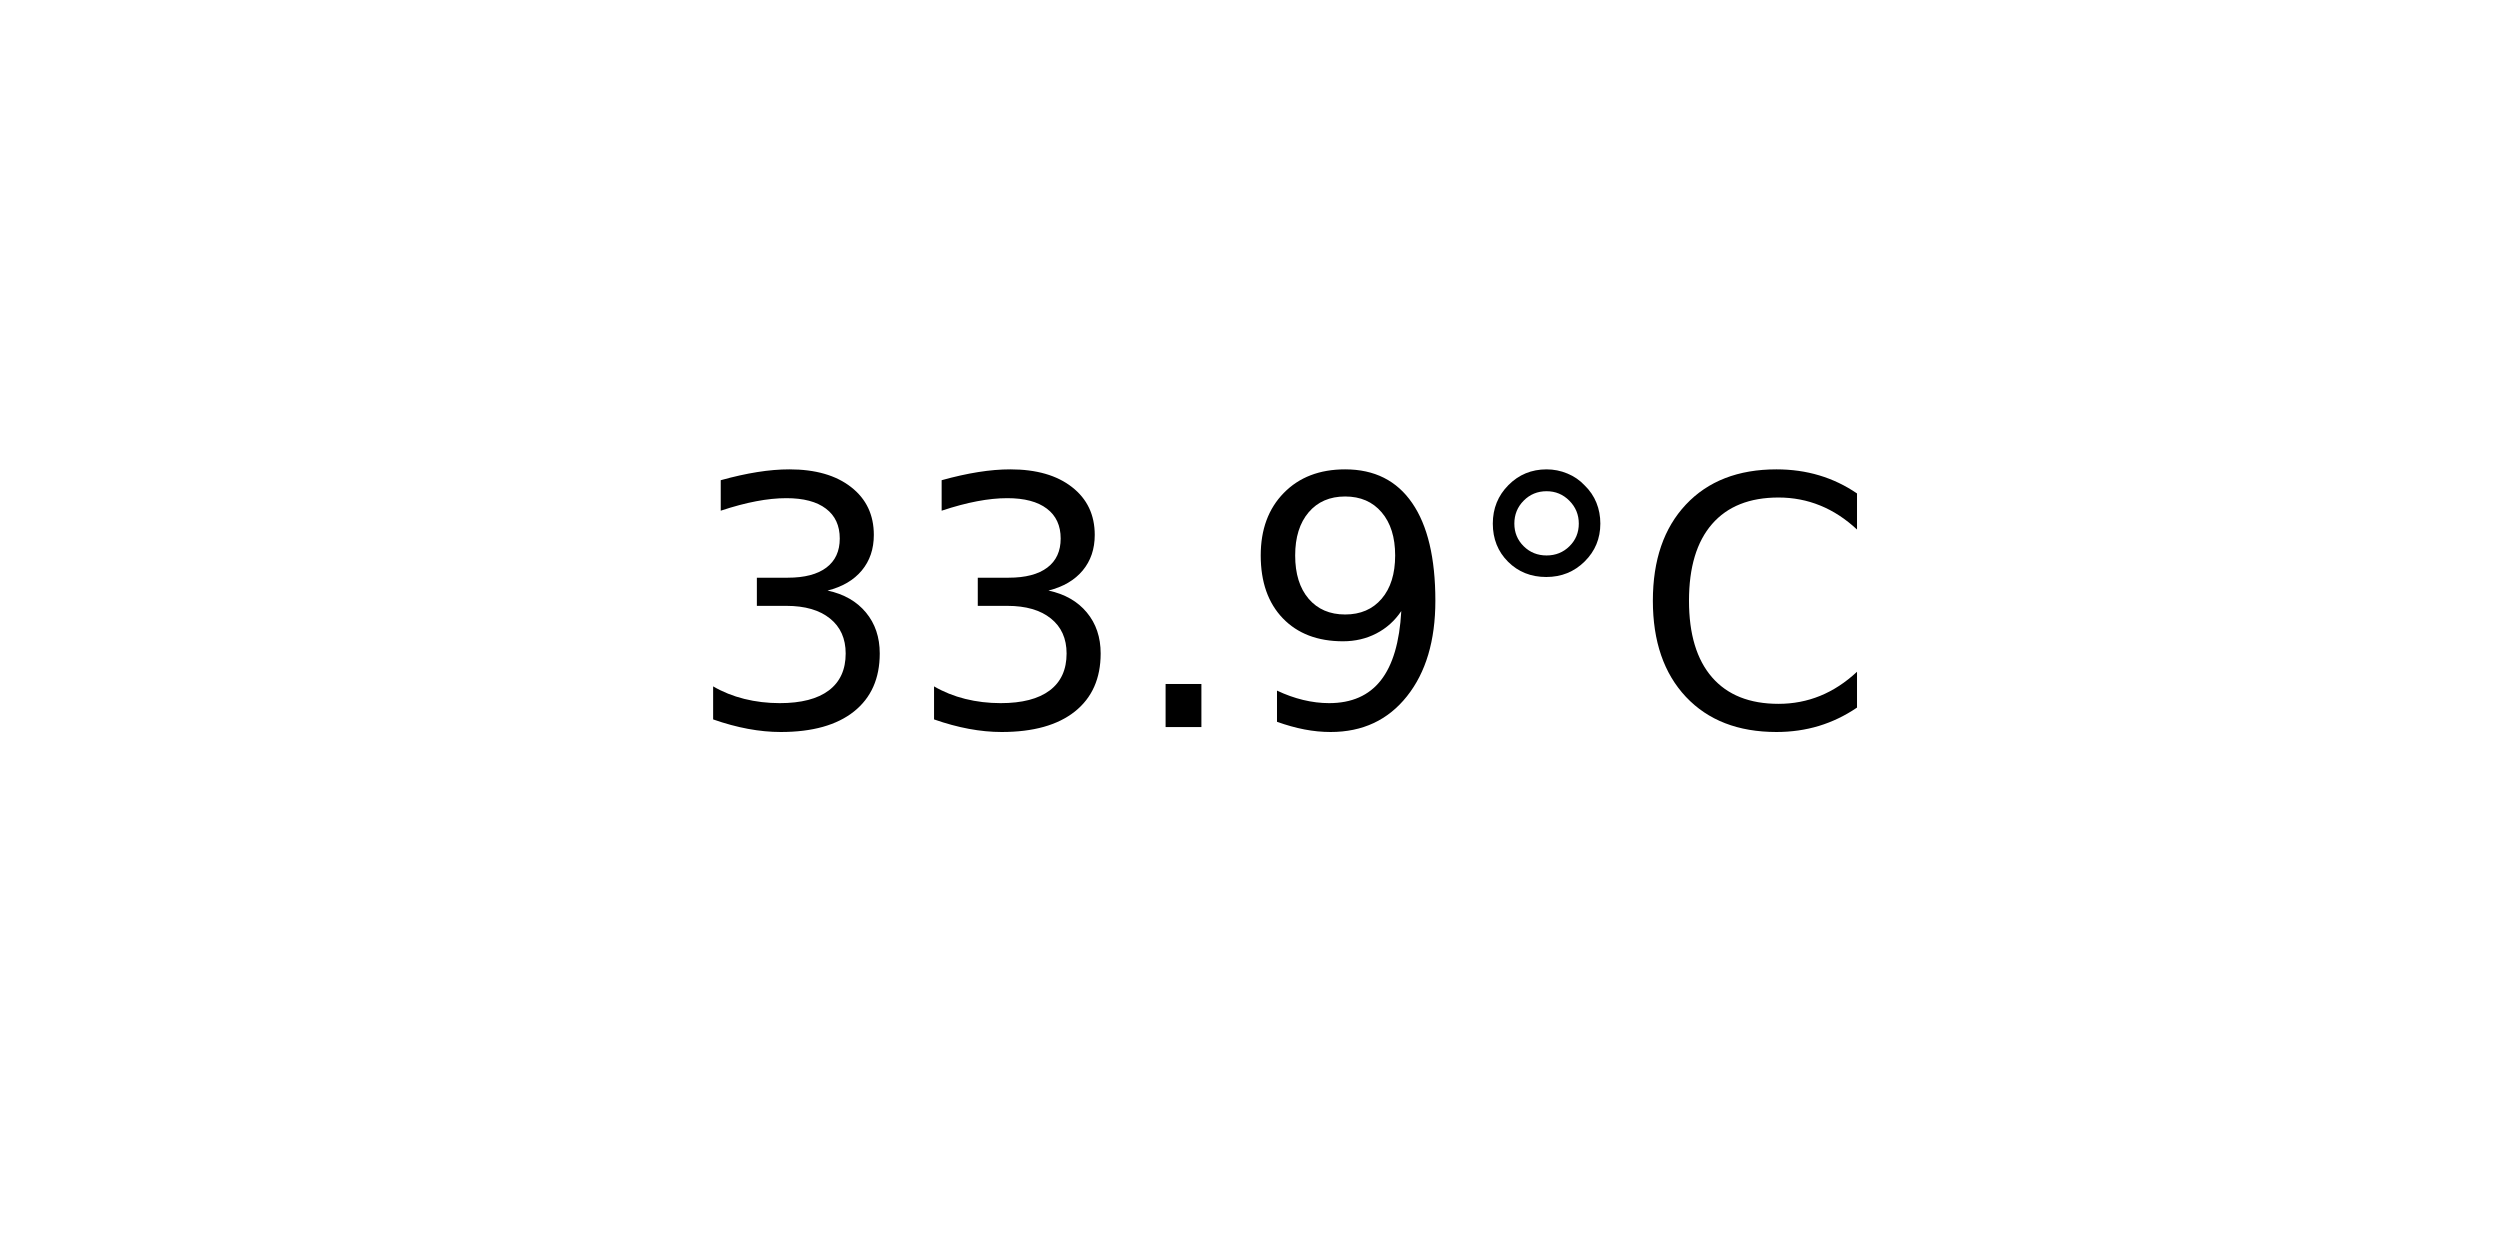
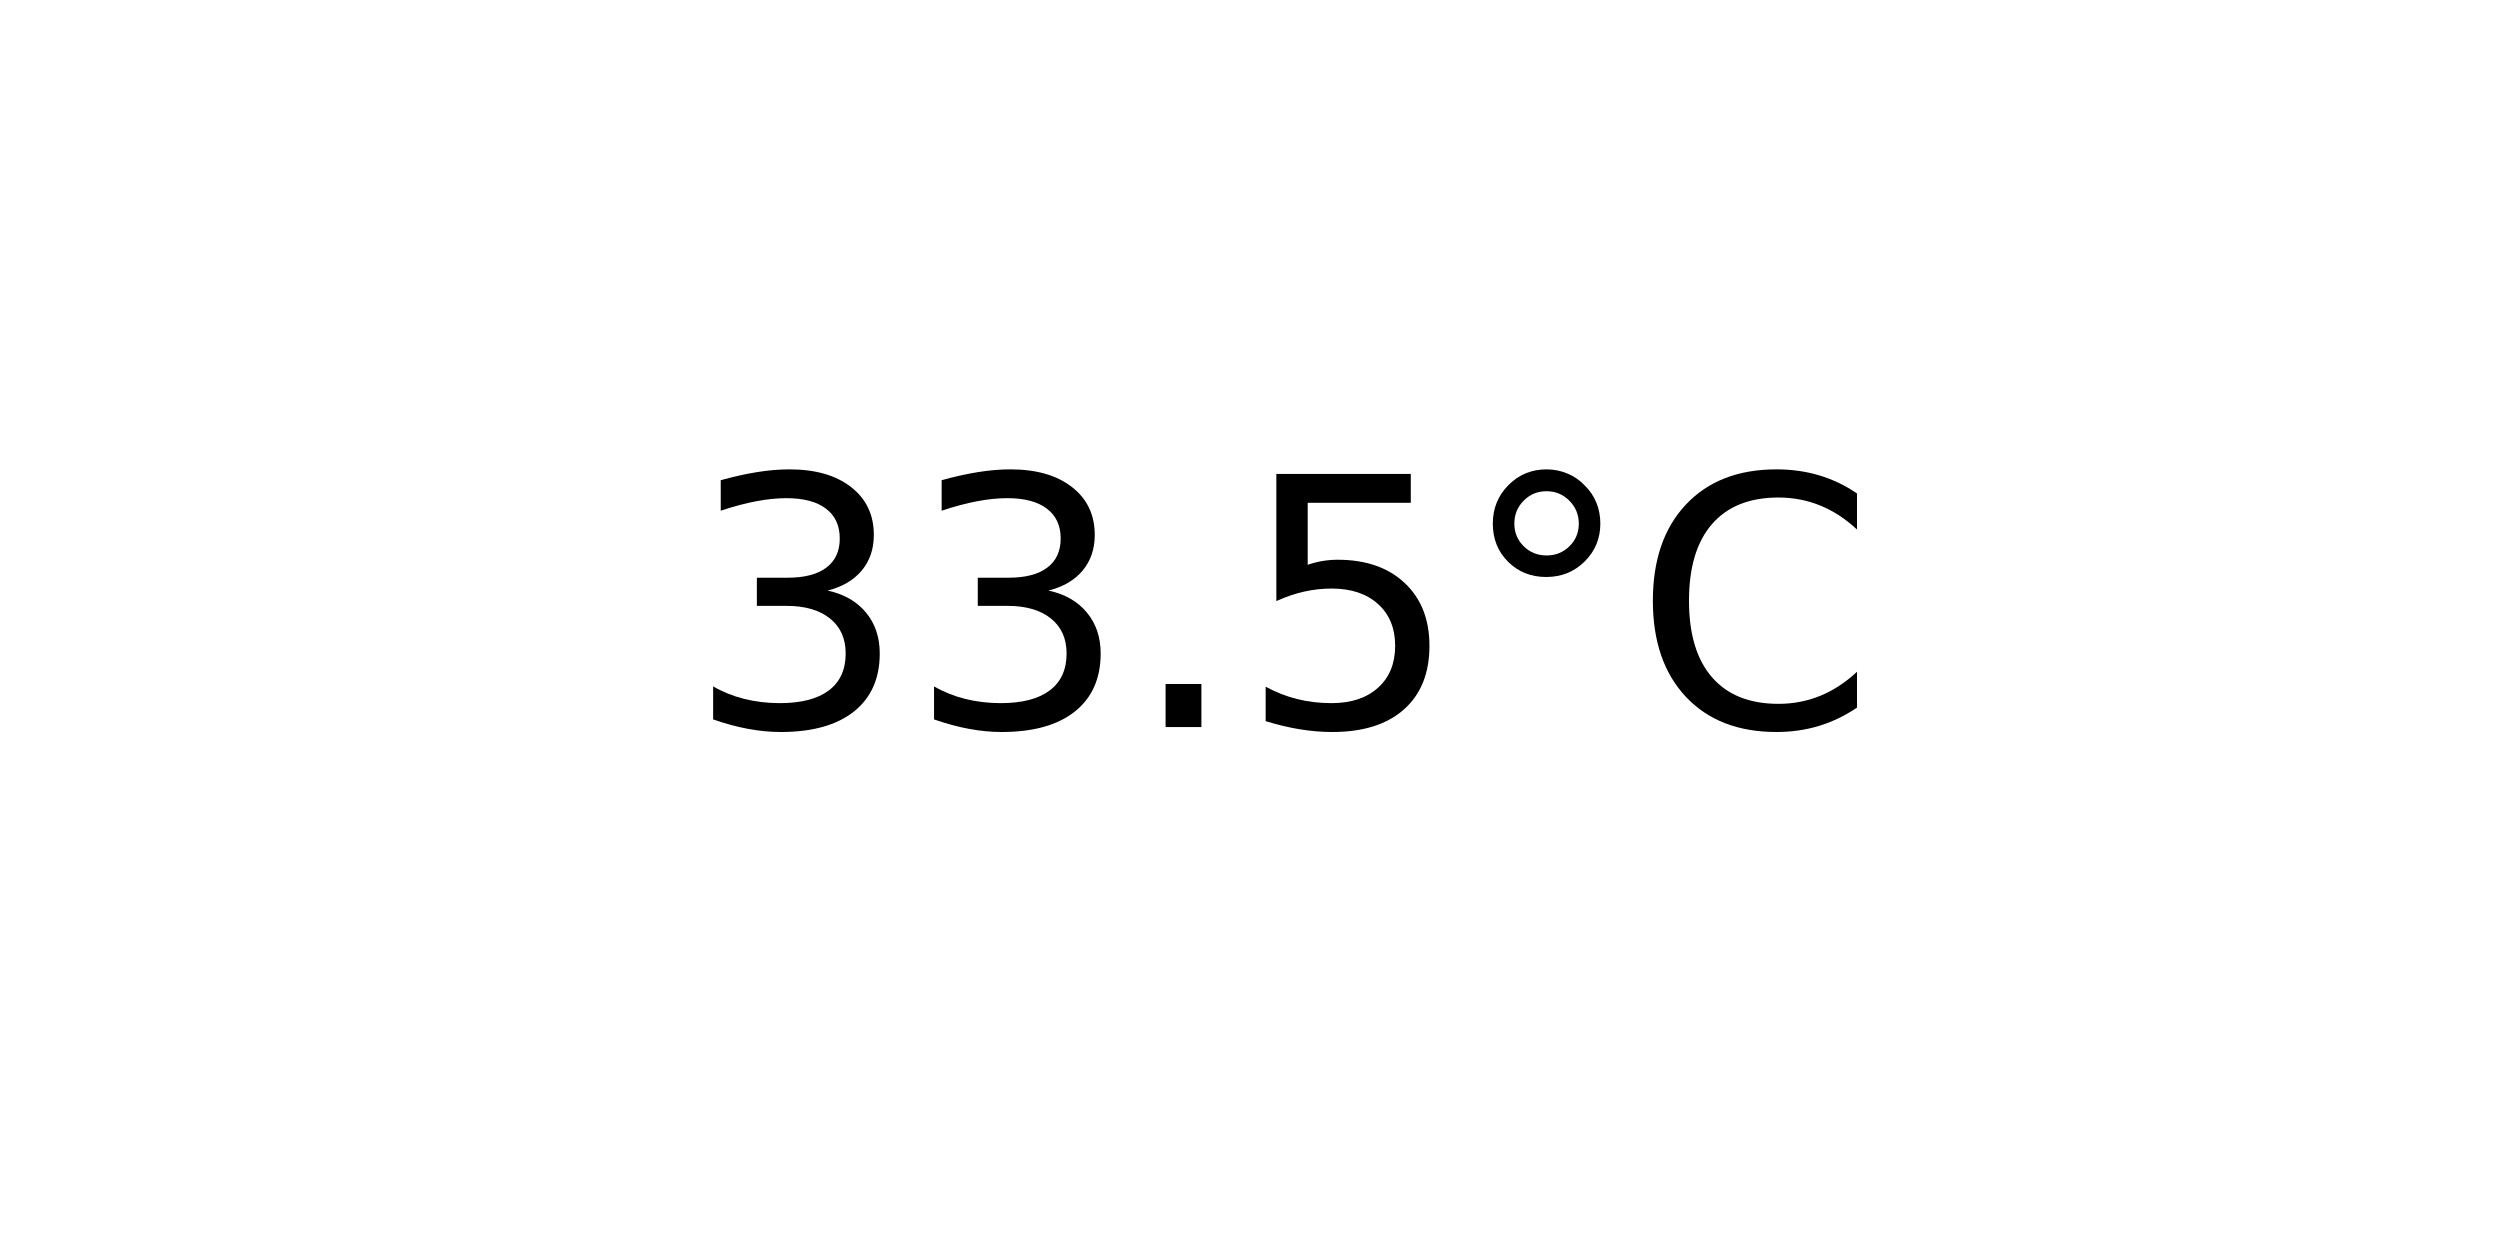
<svg xmlns="http://www.w3.org/2000/svg" xmlns:xlink="http://www.w3.org/1999/xlink" width="72pt" height="36pt" viewBox="0 0 72 36" version="1.1">
  <defs>
    <style type="text/css">*{stroke-linejoin: round; stroke-linecap: butt}</style>
  </defs>
  <g id="figure_1">
    <g id="axes_1">
      <g id="text_1">
        <g transform="translate(19.77578 20.93937) scale(0.1 -0.1)">
          <defs>
            <path id="DejaVuSans-33" d="M 2597 2516  Q 3050 2419 3304 2112  Q 3559 1806 3559 1356  Q 3559 666 3084 287  Q 2609 -91 1734 -91  Q 1441 -91 1130 -33  Q 819 25 488 141  L 488 750  Q 750 597 1062 519  Q 1375 441 1716 441  Q 2309 441 2620 675  Q 2931 909 2931 1356  Q 2931 1769 2642 2001  Q 2353 2234 1838 2234  L 1294 2234  L 1294 2753  L 1863 2753  Q 2328 2753 2575 2939  Q 2822 3125 2822 3475  Q 2822 3834 2567 4026  Q 2313 4219 1838 4219  Q 1578 4219 1281 4162  Q 984 4106 628 3988  L 628 4550  Q 988 4650 1302 4700  Q 1616 4750 1894 4750  Q 2613 4750 3031 4423  Q 3450 4097 3450 3541  Q 3450 3153 3228 2886  Q 3006 2619 2597 2516  z " transform="scale(0.015625)" />
            <path id="DejaVuSans-2e" d="M 684 794  L 1344 794  L 1344 0  L 684 0  L 684 794  z " transform="scale(0.015625)" />
-             <path id="DejaVuSans-39" d="M 703 97  L 703 672  Q 941 559 1184 500  Q 1428 441 1663 441  Q 2288 441 2617 861  Q 2947 1281 2994 2138  Q 2813 1869 2534 1725  Q 2256 1581 1919 1581  Q 1219 1581 811 2004  Q 403 2428 403 3163  Q 403 3881 828 4315  Q 1253 4750 1959 4750  Q 2769 4750 3195 4129  Q 3622 3509 3622 2328  Q 3622 1225 3098 567  Q 2575 -91 1691 -91  Q 1453 -91 1209 -44  Q 966 3 703 97  z M 1959 2075  Q 2384 2075 2632 2365  Q 2881 2656 2881 3163  Q 2881 3666 2632 3958  Q 2384 4250 1959 4250  Q 1534 4250 1286 3958  Q 1038 3666 1038 3163  Q 1038 2656 1286 2365  Q 1534 2075 1959 2075  z " transform="scale(0.015625)" />
+             <path id="DejaVuSans-35" d="M 691 4666  L 3169 4666  L 3169 4134  L 1269 4134  L 1269 2991  Q 1406 3038 1543 3061  Q 1681 3084 1819 3084  Q 2600 3084 3056 2656  Q 3513 2228 3513 1497  Q 3513 744 3044 326  Q 2575 -91 1722 -91  Q 1428 -91 1123 -41  Q 819 9 494 109  L 494 744  Q 775 591 1075 516  Q 1375 441 1709 441  Q 2250 441 2565 725  Q 2881 1009 2881 1497  Q 2881 1984 2565 2268  Q 2250 2553 1709 2553  Q 1456 2553 1204 2497  Q 953 2441 691 2322  L 691 4666  z " transform="scale(0.015625)" />
            <path id="DejaVuSans-b0" d="M 1600 4347  Q 1350 4347 1178 4173  Q 1006 4000 1006 3750  Q 1006 3503 1178 3333  Q 1350 3163 1600 3163  Q 1850 3163 2022 3333  Q 2194 3503 2194 3750  Q 2194 3997 2020 4172  Q 1847 4347 1600 4347  z M 1600 4750  Q 1800 4750 1984 4673  Q 2169 4597 2303 4453  Q 2447 4313 2519 4134  Q 2591 3956 2591 3750  Q 2591 3338 2302 3052  Q 2013 2766 1594 2766  Q 1172 2766 890 3047  Q 609 3328 609 3750  Q 609 4169 896 4459  Q 1184 4750 1600 4750  z " transform="scale(0.015625)" />
            <path id="DejaVuSans-43" d="M 4122 4306  L 4122 3641  Q 3803 3938 3442 4084  Q 3081 4231 2675 4231  Q 1875 4231 1450 3742  Q 1025 3253 1025 2328  Q 1025 1406 1450 917  Q 1875 428 2675 428  Q 3081 428 3442 575  Q 3803 722 4122 1019  L 4122 359  Q 3791 134 3420 21  Q 3050 -91 2638 -91  Q 1578 -91 968 557  Q 359 1206 359 2328  Q 359 3453 968 4101  Q 1578 4750 2638 4750  Q 3056 4750 3426 4639  Q 3797 4528 4122 4306  z " transform="scale(0.015625)" />
          </defs>
          <use xlink:href="#DejaVuSans-33" />
          <use xlink:href="#DejaVuSans-33" x="63.623" />
          <use xlink:href="#DejaVuSans-2e" x="127.246" />
-           <use xlink:href="#DejaVuSans-39" x="159.033" />
+           <use xlink:href="#DejaVuSans-35" x="159.033" />
          <use xlink:href="#DejaVuSans-b0" x="222.656" />
          <use xlink:href="#DejaVuSans-43" x="272.656" />
        </g>
      </g>
    </g>
  </g>
</svg>
